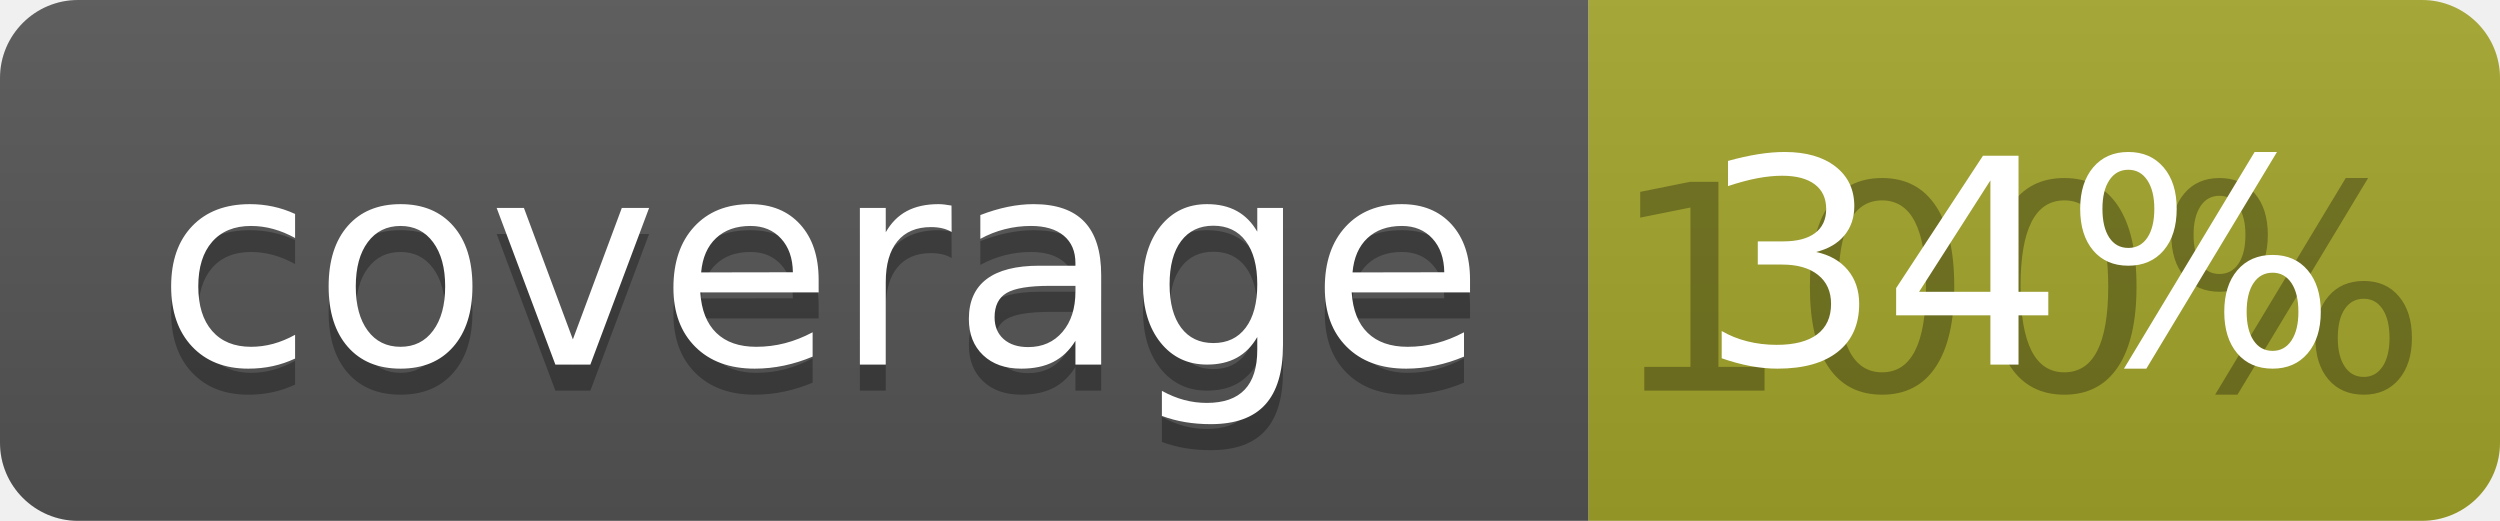
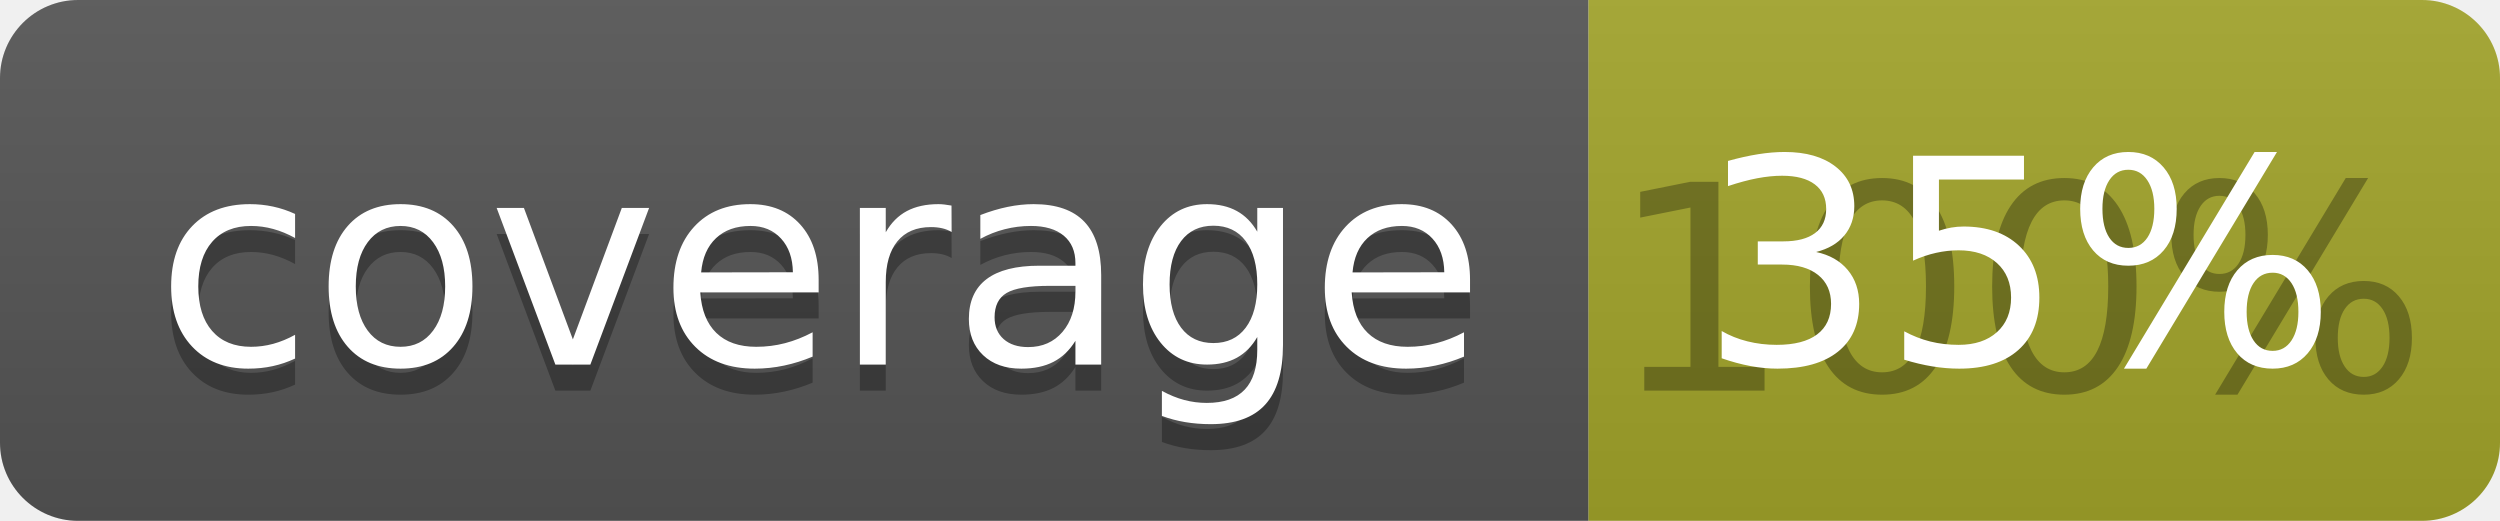
<svg xmlns="http://www.w3.org/2000/svg" width="96" height="20">
  <linearGradient id="b" x2="0" y2="100%">
    <stop offset="0" stop-color="#bbb" stop-opacity=".1" />
    <stop offset="1" stop-opacity=".1" />
  </linearGradient>
  <clipPath id="a">
    <rect width="96" height="20" rx="3" fill="#fff" />
  </clipPath>
  <g clip-path="url(#a)">
    <path fill="#555" d="M0 0h61v20H0z" />
    <path fill="#A3A52A" d="M61 0h35v20H61z" />
    <path fill="url(#b)" d="M0 0h96v20H0z" />
  </g>
  <g fill="#fff" text-anchor="middle" font-family="DejaVu Sans,Verdana,Geneva,sans-serif" font-size="110">
    <text x="315" y="150" fill="#010101" fill-opacity=".3" transform="scale(.1)" textLength="510">coverage</text>
    <text x="315" y="140" transform="scale(.1)" textLength="510">coverage</text>
    <text x="775" y="150" fill="#010101" fill-opacity=".3" transform="scale(.1)" textLength="250">100%</text>
-     <text x="775" y="140" transform="scale(.1)" textLength="250">34%</text>
+     <text x="775" y="140" transform="scale(.1)" textLength="250">35%</text>
  </g>
</svg>
